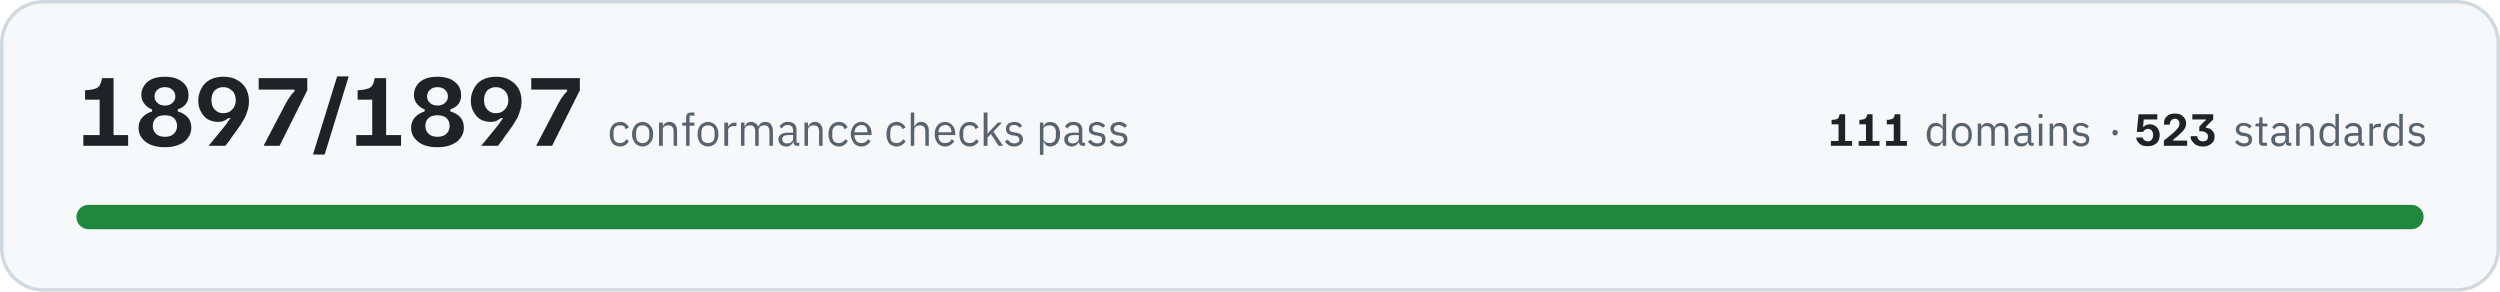
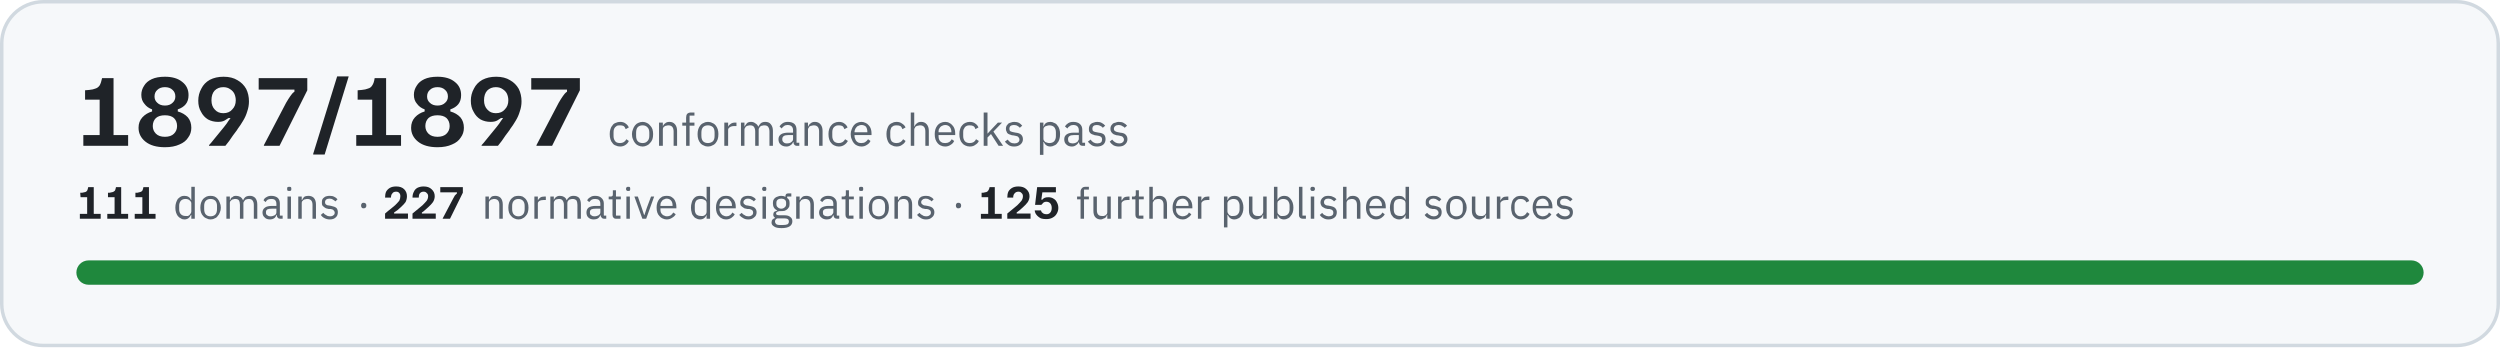
- <svg xmlns="http://www.w3.org/2000/svg" width="720" height="84" viewBox="0 0 7200 840" role="img" aria-label="All 1897 conformance checks pass, across 111 domains and 523 standards">
-   <rect x="5" y="5" width="7190" height="830" rx="120" fill="#f6f8fa" stroke="#d1d9e0" stroke-width="10" />
+ <svg xmlns="http://www.w3.org/2000/svg" width="720" height="100" viewBox="0 0 7200 1000" role="img" aria-label="All 1897 conformance checks pass, across 111 domains, against 227 normative designations and 125 further published sources">
+   <rect x="5" y="5" width="7190" height="990" rx="120" fill="#f6f8fa" stroke="#d1d9e0" stroke-width="10" />
  <path fill="#1f2328" d="M240 420L240 389L287 389L287 287L245 287L245 260L257 259Q268 258 275 255Q282 253 287 246Q291 239 294 225L327 225L327 389L369 389L369 420L240 420ZM475 424Q439 424 419 408Q399 392 399 368Q399 350 410 338Q421 326 438 321L438 315Q424 310 416 299Q407 289 407 273Q407 259 415 247Q422 235 437 228Q452 221 475 221Q507 221 525 236Q543 250 543 274Q543 290 535 300Q527 310 512 315L512 321Q530 326 541 338Q551 350 551 368Q551 384 542 396Q534 409 517 416Q500 424 475 424ZM475 394Q492 394 501 385Q510 376 510 363Q510 349 501 340Q492 332 475 332Q458 332 449 340Q440 349 440 363Q440 376 449 385Q458 394 475 394ZM475 304Q489 304 497 296Q505 289 505 278Q505 266 497 259Q489 251 475 251Q461 251 453 259Q445 266 445 278Q445 289 453 296Q461 304 475 304ZM602 420L602 418Q607 413 618 399Q630 385 645 366Q654 355 658 348Q663 341 664 340L658 340Q654 343 647 347Q640 351 628 351Q612 351 599 344Q586 336 579 322Q571 309 571 290Q571 271 580 255Q588 239 604 230Q621 221 644 221Q668 221 684 231Q700 240 709 256Q717 272 717 292Q717 307 712 321Q708 335 700 348Q693 360 684 372Q684 373 680 378Q677 382 671 390Q666 398 660 406Q654 413 649 420L602 420ZM643 326Q660 326 669 315Q679 305 679 289Q679 279 675 270Q671 262 663 257Q655 251 643 251Q628 251 618 261Q609 271 609 289Q609 306 619 316Q628 326 643 326ZM760 420L760 418L824 296Q831 284 836 277Q841 269 848 264L848 258L745 258L745 225L885 225L885 260L805 420L760 420ZM902 445L902 443L971 220L1004 220L1004 221L935 445L902 445ZM1026 420L1026 389L1072 389L1072 287L1030 287L1030 260L1042 259Q1053 258 1060 255Q1068 253 1072 246Q1077 239 1079 225L1112 225L1112 389L1155 389L1155 420L1026 420ZM1260 424Q1224 424 1204 408Q1184 392 1184 368Q1184 350 1195 338Q1206 326 1223 321L1223 315Q1209 310 1201 299Q1192 289 1192 273Q1192 259 1200 247Q1207 235 1222 228Q1237 221 1260 221Q1292 221 1310 236Q1328 250 1328 274Q1328 290 1320 300Q1312 310 1297 315L1297 321Q1315 326 1326 338Q1336 350 1336 368Q1336 384 1327 396Q1319 409 1302 416Q1285 424 1260 424ZM1260 394Q1277 394 1286 385Q1295 376 1295 363Q1295 349 1286 340Q1277 332 1260 332Q1243 332 1234 340Q1225 349 1225 363Q1225 376 1234 385Q1243 394 1260 394ZM1260 304Q1274 304 1282 296Q1290 289 1290 278Q1290 266 1282 259Q1274 251 1260 251Q1246 251 1238 259Q1230 266 1230 278Q1230 289 1238 296Q1246 304 1260 304ZM1387 420L1387 418Q1392 413 1403 399Q1415 385 1430 366Q1439 355 1443 348Q1448 341 1449 340L1443 340Q1439 343 1432 347Q1425 351 1413 351Q1397 351 1384 344Q1371 336 1364 322Q1356 309 1356 290Q1356 271 1365 255Q1373 239 1389 230Q1406 221 1429 221Q1453 221 1469 231Q1485 240 1494 256Q1502 272 1502 292Q1502 307 1497 321Q1493 335 1485 348Q1478 360 1469 372Q1469 373 1465 378Q1462 382 1456 390Q1451 398 1445 406Q1439 413 1434 420L1387 420ZM1428 326Q1445 326 1454 315Q1464 305 1464 289Q1464 279 1460 270Q1456 262 1448 257Q1440 251 1428 251Q1413 251 1403 261Q1394 271 1394 289Q1394 306 1404 316Q1413 326 1428 326ZM1545 420L1545 418L1609 296Q1616 284 1621 277Q1626 269 1633 264L1633 258L1530 258L1530 225L1670 225L1670 260L1590 420L1545 420Z" />
  <path fill="#59636e" d="M1786 422Q1779 422 1773 419Q1767 417 1764 412Q1760 408 1758 401Q1756 395 1756 386Q1756 378 1758 372Q1760 365 1764 361Q1767 356 1773 354Q1779 351 1786 351Q1796 351 1802 356Q1808 360 1811 367L1802 372Q1800 366 1796 363Q1792 361 1786 361Q1781 361 1777 362Q1774 364 1772 366Q1769 369 1768 373Q1767 376 1767 381L1767 392Q1767 401 1772 407Q1776 412 1786 412Q1798 412 1804 401L1811 406Q1808 413 1802 417Q1795 422 1786 422ZM1851 422Q1844 422 1838 419Q1833 417 1829 412Q1825 407 1823 401Q1820 395 1820 386Q1820 379 1823 372Q1825 366 1829 361Q1833 356 1838 354Q1844 351 1851 351Q1857 351 1863 354Q1868 356 1872 361Q1877 366 1879 372Q1881 379 1881 386Q1881 395 1879 401Q1877 407 1872 412Q1868 417 1863 419Q1857 422 1851 422ZM1851 412Q1859 412 1864 407Q1870 402 1870 391L1870 382Q1870 371 1864 366Q1859 361 1851 361Q1842 361 1837 366Q1832 371 1832 382L1832 391Q1832 402 1837 407Q1842 412 1851 412ZM1898 420L1898 353L1909 353L1909 364L1909 364Q1911 358 1916 355Q1920 351 1928 351Q1938 351 1944 358Q1950 365 1950 377L1950 420L1940 420L1940 379Q1940 361 1925 361Q1922 361 1919 362Q1916 362 1914 364Q1911 365 1910 368Q1909 370 1909 373L1909 420L1898 420ZM1976 362L1965 362L1965 353L1976 353L1976 339Q1976 332 1979 328Q1983 324 1990 324L2000 324L2000 333L1986 333L1986 353L2000 353L2000 362L1986 362L1986 420L1976 420L1976 362ZM2039 422Q2032 422 2027 419Q2021 417 2017 412Q2013 407 2011 401Q2009 395 2009 386Q2009 379 2011 372Q2013 366 2017 361Q2021 356 2027 354Q2032 351 2039 351Q2046 351 2051 354Q2057 356 2061 361Q2065 366 2067 372Q2069 379 2069 386Q2069 395 2067 401Q2065 407 2061 412Q2057 417 2051 419Q2046 422 2039 422ZM2039 412Q2047 412 2053 407Q2058 402 2058 391L2058 382Q2058 371 2053 366Q2047 361 2039 361Q2030 361 2025 366Q2020 371 2020 382L2020 391Q2020 402 2025 407Q2030 412 2039 412ZM2086 420L2086 353L2097 353L2097 365L2097 365Q2099 360 2104 357Q2109 353 2117 353L2121 353L2121 363L2115 363Q2106 363 2101 367Q2097 370 2097 374L2097 420L2086 420ZM2134 420L2134 353L2144 353L2144 364L2145 364Q2146 361 2148 359Q2149 357 2151 355Q2153 353 2156 352Q2159 351 2163 351Q2170 351 2175 355Q2181 358 2184 365L2184 365Q2186 360 2191 355Q2196 351 2204 351Q2215 351 2220 358Q2226 365 2226 377L2226 420L2216 420L2216 379Q2216 370 2212 365Q2209 361 2201 361Q2198 361 2195 362Q2192 362 2190 364Q2188 365 2187 368Q2185 370 2185 373L2185 420L2175 420L2175 379Q2175 370 2171 365Q2168 361 2160 361Q2157 361 2154 362Q2152 362 2149 364Q2147 365 2146 368Q2144 370 2144 373L2144 420L2134 420ZM2296 420Q2290 420 2288 417Q2285 414 2285 409L2284 409Q2282 415 2277 418Q2272 422 2265 422Q2254 422 2248 416Q2242 411 2242 401Q2242 392 2249 387Q2256 382 2271 382L2284 382L2284 375Q2284 368 2280 364Q2276 360 2268 360Q2262 360 2258 363Q2254 366 2251 370L2245 364Q2248 359 2254 355Q2260 351 2269 351Q2281 351 2288 357Q2294 363 2294 374L2294 411L2302 411L2302 420L2296 420ZM2266 413Q2270 413 2274 412Q2277 411 2279 409Q2281 408 2283 405Q2284 403 2284 400L2284 389L2270 389Q2261 389 2257 392Q2253 395 2253 400L2253 402Q2253 407 2257 410Q2260 413 2266 413ZM2317 420L2317 353L2327 353L2327 364L2328 364Q2330 358 2335 355Q2339 351 2347 351Q2357 351 2363 358Q2369 365 2369 377L2369 420L2359 420L2359 379Q2359 361 2344 361Q2341 361 2338 362Q2335 362 2332 364Q2330 365 2329 368Q2327 370 2327 373L2327 420L2317 420ZM2416 422Q2409 422 2403 419Q2398 417 2394 412Q2390 408 2388 401Q2386 395 2386 386Q2386 378 2388 372Q2390 365 2394 361Q2398 356 2403 354Q2409 351 2416 351Q2426 351 2432 356Q2438 360 2441 367L2432 372Q2430 366 2426 363Q2422 361 2416 361Q2411 361 2408 362Q2404 364 2402 366Q2399 369 2398 373Q2397 376 2397 381L2397 392Q2397 401 2402 407Q2407 412 2416 412Q2428 412 2434 401L2442 406Q2438 413 2432 417Q2425 422 2416 422ZM2481 422Q2474 422 2468 419Q2463 417 2459 412Q2455 407 2453 401Q2450 395 2450 386Q2450 379 2453 372Q2455 366 2459 361Q2463 356 2468 354Q2474 351 2481 351Q2487 351 2493 354Q2498 356 2502 361Q2506 365 2508 371Q2510 377 2510 384L2510 389L2461 389L2461 392Q2461 396 2463 400Q2464 404 2467 407Q2469 409 2473 411Q2477 412 2481 412Q2488 412 2492 409Q2497 406 2500 401L2507 406Q2504 413 2497 417Q2490 422 2481 422ZM2481 360Q2476 360 2473 362Q2469 363 2467 366Q2464 369 2463 372Q2461 376 2461 380L2461 381L2498 381L2498 380Q2498 371 2494 365Q2489 360 2481 360ZM2582 422Q2575 422 2570 419Q2564 417 2560 412Q2557 408 2555 401Q2553 395 2553 386Q2553 378 2555 372Q2557 365 2560 361Q2564 356 2570 354Q2575 351 2582 351Q2592 351 2598 356Q2605 360 2608 367L2599 372Q2597 366 2593 363Q2589 361 2582 361Q2578 361 2574 362Q2571 364 2568 366Q2566 369 2565 373Q2564 376 2564 381L2564 392Q2564 401 2568 407Q2573 412 2582 412Q2595 412 2601 401L2608 406Q2605 413 2598 417Q2592 422 2582 422ZM2623 324L2633 324L2633 364L2634 364Q2636 358 2641 355Q2645 351 2653 351Q2663 351 2669 358Q2675 365 2675 377L2675 420L2665 420L2665 379Q2665 361 2650 361Q2647 361 2644 362Q2641 362 2638 364Q2636 365 2635 368Q2633 370 2633 373L2633 420L2623 420L2623 324ZM2722 422Q2715 422 2709 419Q2704 417 2700 412Q2696 407 2694 401Q2692 395 2692 386Q2692 379 2694 372Q2696 366 2700 361Q2704 356 2709 354Q2715 351 2722 351Q2729 351 2734 354Q2739 356 2743 361Q2747 365 2749 371Q2751 377 2751 384L2751 389L2703 389L2703 392Q2703 396 2704 400Q2705 404 2708 407Q2710 409 2714 411Q2718 412 2723 412Q2729 412 2734 409Q2738 406 2741 401L2748 406Q2745 413 2738 417Q2731 422 2722 422ZM2722 360Q2718 360 2714 362Q2711 363 2708 366Q2706 369 2704 372Q2703 376 2703 380L2703 381L2740 381L2740 380Q2740 371 2735 365Q2730 360 2722 360ZM2793 422Q2786 422 2780 419Q2775 417 2771 412Q2767 408 2765 401Q2763 395 2763 386Q2763 378 2765 372Q2767 365 2771 361Q2775 356 2780 354Q2786 351 2793 351Q2803 351 2809 356Q2815 360 2818 367L2809 372Q2808 366 2803 363Q2799 361 2793 361Q2788 361 2785 362Q2781 364 2779 366Q2777 369 2775 373Q2774 376 2774 381L2774 392Q2774 401 2779 407Q2784 412 2793 412Q2806 412 2811 401L2819 406Q2816 413 2809 417Q2803 422 2793 422ZM2833 324L2844 324L2844 385L2844 385L2855 373L2874 353L2886 353L2861 379L2889 420L2876 420L2854 386L2844 396L2844 420L2833 420L2833 324ZM2921 422Q2911 422 2905 418Q2899 414 2894 408L2902 402Q2906 407 2910 410Q2915 413 2922 413Q2928 413 2932 410Q2936 407 2936 402Q2936 398 2933 395Q2931 392 2924 391L2919 390Q2914 390 2910 388Q2906 387 2903 385Q2900 383 2899 379Q2897 376 2897 371Q2897 366 2899 362Q2901 359 2904 356Q2907 354 2911 353Q2916 351 2921 351Q2929 351 2935 354Q2940 357 2944 362L2937 368Q2935 365 2931 363Q2927 360 2920 360Q2914 360 2910 363Q2907 366 2907 371Q2907 376 2910 378Q2914 380 2920 381L2925 382Q2936 383 2941 388Q2946 393 2946 401Q2946 410 2939 416Q2932 422 2921 422ZM2995 353L3005 353L3005 364L3006 364Q3008 357 3013 354Q3018 351 3025 351Q3031 351 3036 354Q3042 356 3045 361Q3049 365 3051 372Q3053 378 3053 386Q3053 395 3051 401Q3049 408 3045 412Q3042 417 3036 419Q3031 422 3025 422Q3012 422 3006 409L3005 409L3005 446L2995 446L2995 353ZM3022 412Q3031 412 3036 407Q3041 401 3041 392L3041 381Q3041 372 3036 366Q3031 361 3022 361Q3019 361 3016 362Q3012 363 3010 364Q3008 366 3006 368Q3005 371 3005 374L3005 399Q3005 402 3006 404Q3008 407 3010 409Q3012 410 3016 411Q3019 412 3022 412ZM3119 420Q3113 420 3110 417Q3108 414 3107 409L3107 409Q3104 415 3099 418Q3094 422 3087 422Q3077 422 3071 416Q3065 411 3065 401Q3065 392 3072 387Q3079 382 3093 382L3107 382L3107 375Q3107 368 3103 364Q3099 360 3091 360Q3085 360 3081 363Q3076 366 3074 370L3067 364Q3070 359 3076 355Q3082 351 3091 351Q3103 351 3110 357Q3117 363 3117 374L3117 411L3125 411L3125 420L3119 420ZM3089 413Q3093 413 3096 412Q3099 411 3102 409Q3104 408 3105 405Q3107 403 3107 400L3107 389L3093 389Q3084 389 3080 392Q3076 395 3076 400L3076 402Q3076 407 3079 410Q3083 413 3089 413ZM3160 422Q3150 422 3144 418Q3138 414 3133 408L3141 402Q3144 407 3149 410Q3154 413 3160 413Q3167 413 3171 410Q3174 407 3174 402Q3174 398 3172 395Q3169 392 3163 391L3157 390Q3153 390 3149 388Q3145 387 3142 385Q3139 383 3137 379Q3136 376 3136 371Q3136 366 3138 362Q3139 359 3143 356Q3146 354 3150 353Q3155 351 3160 351Q3168 351 3173 354Q3179 357 3183 362L3176 368Q3174 365 3170 363Q3165 360 3159 360Q3152 360 3149 363Q3146 366 3146 371Q3146 376 3149 378Q3152 380 3159 381L3164 382Q3175 383 3180 388Q3184 393 3184 401Q3184 410 3178 416Q3171 422 3160 422ZM3222 422Q3213 422 3206 418Q3200 414 3196 408L3203 402Q3207 407 3212 410Q3217 413 3223 413Q3230 413 3233 410Q3237 407 3237 402Q3237 398 3234 395Q3232 392 3225 391L3220 390Q3215 390 3211 388Q3207 387 3205 385Q3202 383 3200 379Q3198 376 3198 371Q3198 366 3200 362Q3202 359 3205 356Q3208 354 3213 353Q3217 351 3222 351Q3231 351 3236 354Q3242 357 3246 362L3239 368Q3237 365 3232 363Q3228 360 3222 360Q3215 360 3212 363Q3208 366 3208 371Q3208 376 3212 378Q3215 380 3221 381L3226 382Q3238 383 3242 388Q3247 393 3247 401Q3247 410 3240 416Q3234 422 3222 422Z" />
-   <path fill="#1f2328" d="M5273 420L5273 406L5295 406L5295 358L5275 358L5275 345L5281 345Q5286 344 5290 343Q5293 342 5295 339Q5297 335 5298 329L5314 329L5314 406L5334 406L5334 420L5273 420ZM5353 420L5353 406L5374 406L5374 358L5355 358L5355 345L5360 345Q5365 344 5369 343Q5372 342 5374 339Q5377 335 5378 329L5393 329L5393 406L5413 406L5413 420L5353 420ZM5432 420L5432 406L5454 406L5454 358L5434 358L5434 345L5440 345Q5445 344 5448 343Q5452 342 5454 339Q5456 335 5457 329L5473 329L5473 406L5492 406L5492 420L5432 420Z" />
-   <path fill="#59636e" d="M5595 409L5594 409Q5588 422 5575 422Q5569 422 5564 419Q5559 417 5556 412Q5553 408 5551 402Q5549 396 5549 388Q5549 380 5551 374Q5553 368 5556 363Q5559 359 5564 356Q5569 354 5575 354Q5582 354 5587 357Q5592 360 5594 366L5595 366L5595 328L5605 328L5605 420L5595 420L5595 409ZM5578 412Q5581 412 5584 412Q5587 411 5590 409Q5592 407 5593 405Q5595 402 5595 399L5595 375Q5595 373 5593 370Q5592 368 5590 367Q5587 365 5584 364Q5581 363 5578 363Q5569 363 5565 368Q5560 374 5560 382L5560 393Q5560 402 5565 407Q5569 412 5578 412ZM5650 422Q5644 422 5638 419Q5633 417 5629 412Q5625 408 5623 402Q5621 396 5621 388Q5621 380 5623 374Q5625 368 5629 363Q5633 359 5638 356Q5644 354 5650 354Q5657 354 5662 356Q5667 359 5671 363Q5675 368 5677 374Q5679 380 5679 388Q5679 396 5677 402Q5675 408 5671 412Q5667 417 5662 419Q5657 422 5650 422ZM5650 413Q5658 413 5663 408Q5669 403 5669 392L5669 383Q5669 373 5663 368Q5658 363 5650 363Q5642 363 5637 368Q5632 373 5632 383L5632 392Q5632 403 5637 408Q5642 413 5650 413ZM5696 420L5696 356L5706 356L5706 366L5706 366Q5707 363 5709 361Q5710 359 5712 358Q5714 356 5717 355Q5720 354 5724 354Q5730 354 5735 357Q5741 360 5743 367L5744 367Q5745 362 5750 358Q5755 354 5763 354Q5773 354 5779 360Q5784 367 5784 379L5784 420L5774 420L5774 380Q5774 372 5771 367Q5768 363 5760 363Q5757 363 5755 364Q5752 364 5750 366Q5748 368 5746 370Q5745 372 5745 375L5745 420L5735 420L5735 380Q5735 372 5732 367Q5728 363 5721 363Q5718 363 5715 364Q5713 364 5711 366Q5708 368 5707 370Q5706 372 5706 375L5706 420L5696 420ZM5852 420Q5846 420 5844 417Q5841 414 5841 409L5840 409Q5838 416 5833 419Q5828 422 5821 422Q5811 422 5806 416Q5800 411 5800 402Q5800 393 5807 388Q5813 383 5827 383L5840 383L5840 377Q5840 370 5836 366Q5833 363 5825 363Q5819 363 5815 365Q5811 368 5808 372L5802 367Q5805 361 5811 358Q5817 354 5825 354Q5837 354 5844 360Q5850 366 5850 376L5850 411L5857 411L5857 420L5852 420ZM5823 413Q5827 413 5830 412Q5833 411 5835 410Q5838 408 5839 406Q5840 404 5840 401L5840 391L5827 391Q5818 391 5814 393Q5810 396 5810 400L5810 403Q5810 408 5814 410Q5817 413 5823 413ZM5877 340Q5873 340 5872 339Q5871 337 5871 335L5871 333Q5871 331 5872 329Q5873 328 5877 328Q5880 328 5881 329Q5883 331 5883 333L5883 335Q5883 337 5881 339Q5880 340 5877 340ZM5872 356L5882 356L5882 420L5872 420L5872 356ZM5903 420L5903 356L5913 356L5913 366L5913 366Q5916 361 5920 357Q5924 354 5932 354Q5942 354 5948 360Q5953 367 5953 379L5953 420L5943 420L5943 380Q5943 363 5929 363Q5926 363 5923 364Q5920 364 5918 366Q5916 368 5914 370Q5913 372 5913 375L5913 420L5903 420ZM5993 422Q5984 422 5978 418Q5972 415 5968 409L5975 403Q5979 408 5983 410Q5988 413 5994 413Q6000 413 6004 410Q6008 408 6008 402Q6008 399 6005 396Q6003 393 5996 392L5991 392Q5987 391 5983 390Q5979 388 5976 386Q5974 384 5972 381Q5970 378 5970 373Q5970 368 5972 365Q5974 361 5977 359Q5980 356 5984 355Q5989 354 5993 354Q6001 354 6007 357Q6012 359 6016 364L6009 370Q6007 367 6003 365Q5999 362 5993 362Q5986 362 5983 365Q5980 368 5980 372Q5980 377 5983 379Q5986 382 5992 382L5997 383Q6008 385 6013 389Q6017 394 6017 401Q6017 411 6011 416Q6004 422 5993 422Z" />
-   <path fill="#59636e" d="M6091 390Q6087 390 6086 388Q6084 386 6084 383L6084 381Q6084 378 6086 376Q6087 374 6091 374Q6095 374 6097 376Q6099 378 6099 381L6099 383Q6099 386 6097 388Q6095 390 6091 390Z" />
-   <path fill="#1f2328" d="M6185 421Q6176 421 6170 419Q6164 416 6160 412Q6156 408 6154 404Q6153 399 6152 396L6171 396Q6171 398 6173 401Q6174 403 6178 405Q6181 407 6186 407Q6194 407 6197 402Q6201 397 6201 389Q6201 381 6197 376Q6193 371 6186 371Q6182 371 6179 373Q6176 374 6174 377Q6173 379 6172 380L6154 380L6159 329L6213 329L6213 344L6174 344L6172 365L6174 365Q6177 362 6181 360Q6185 358 6191 358Q6200 358 6206 362Q6213 366 6216 373Q6220 380 6220 389Q6220 398 6216 406Q6212 413 6204 417Q6196 421 6185 421ZM6232 420L6232 405Q6242 397 6249 391Q6256 385 6261 381Q6269 373 6273 368Q6277 362 6277 355Q6277 349 6273 346Q6270 342 6264 342Q6257 342 6253 347Q6249 351 6249 359L6232 359Q6232 349 6235 342Q6239 335 6246 331Q6253 327 6264 327Q6279 327 6287 335Q6296 343 6296 355Q6296 364 6291 372Q6286 379 6277 387Q6273 391 6268 395Q6263 399 6259 402L6259 405L6299 405L6299 420L6232 420ZM6344 422Q6335 422 6329 419Q6322 417 6318 412Q6314 408 6311 403Q6309 398 6309 392L6328 392Q6328 398 6332 402Q6336 407 6344 407Q6352 407 6356 403Q6359 399 6359 393Q6359 386 6353 382Q6348 378 6338 378L6334 378L6334 365L6344 354Q6346 352 6348 350Q6350 348 6353 346L6353 344L6314 344L6314 329L6374 329L6374 344L6353 365L6353 368Q6365 369 6371 376Q6378 382 6378 393Q6378 402 6374 408Q6370 414 6362 418Q6355 422 6344 422Z" />
-   <path fill="#59636e" d="M6462 422Q6453 422 6447 418Q6441 415 6437 409L6444 403Q6447 408 6452 410Q6457 413 6463 413Q6469 413 6473 410Q6476 408 6476 402Q6476 399 6474 396Q6471 393 6465 392L6460 392Q6455 391 6452 390Q6448 388 6445 386Q6442 384 6441 381Q6439 378 6439 373Q6439 368 6441 365Q6443 361 6446 359Q6449 356 6453 355Q6457 354 6462 354Q6470 354 6475 357Q6481 359 6485 364L6478 370Q6476 367 6472 365Q6468 362 6461 362Q6455 362 6452 365Q6449 368 6449 372Q6449 377 6452 379Q6455 382 6461 382L6466 383Q6477 385 6481 389Q6486 394 6486 401Q6486 411 6480 416Q6473 422 6462 422ZM6517 420Q6512 420 6509 417Q6506 414 6506 409L6506 364L6496 364L6496 356L6502 356Q6505 356 6506 354Q6507 353 6507 350L6507 338L6516 338L6516 356L6530 356L6530 364L6516 364L6516 411L6529 411L6529 420L6517 420ZM6593 420Q6588 420 6585 417Q6583 414 6582 409L6582 409Q6580 416 6575 419Q6570 422 6563 422Q6553 422 6547 416Q6541 411 6541 402Q6541 393 6548 388Q6555 383 6569 383L6582 383L6582 377Q6582 370 6578 366Q6574 363 6566 363Q6561 363 6557 365Q6553 368 6550 372L6544 367Q6547 361 6552 358Q6558 354 6567 354Q6579 354 6585 360Q6592 366 6592 376L6592 411L6599 411L6599 420L6593 420ZM6565 413Q6568 413 6572 412Q6575 411 6577 410Q6579 408 6580 406Q6582 404 6582 401L6582 391L6568 391Q6560 391 6556 393Q6552 396 6552 400L6552 403Q6552 408 6555 410Q6559 413 6565 413ZM6613 420L6613 356L6623 356L6623 366L6624 366Q6626 361 6631 357Q6635 354 6642 354Q6652 354 6658 360Q6664 367 6664 379L6664 420L6654 420L6654 380Q6654 363 6639 363Q6636 363 6633 364Q6630 364 6628 366Q6626 368 6625 370Q6623 372 6623 375L6623 420L6613 420ZM6726 409L6725 409Q6719 422 6706 422Q6700 422 6695 419Q6690 417 6687 412Q6684 408 6682 402Q6680 396 6680 388Q6680 380 6682 374Q6684 368 6687 363Q6690 359 6695 356Q6700 354 6706 354Q6713 354 6718 357Q6723 360 6725 366L6726 366L6726 328L6736 328L6736 420L6726 420L6726 409ZM6709 412Q6712 412 6715 412Q6718 411 6721 409Q6723 407 6724 405Q6726 402 6726 399L6726 375Q6726 373 6724 370Q6723 368 6721 367Q6718 365 6715 364Q6712 363 6709 363Q6700 363 6696 368Q6691 374 6691 382L6691 393Q6691 402 6696 407Q6700 412 6709 412ZM6804 420Q6798 420 6796 417Q6793 414 6793 409L6792 409Q6790 416 6785 419Q6780 422 6773 422Q6763 422 6757 416Q6752 411 6752 402Q6752 393 6758 388Q6765 383 6779 383L6792 383L6792 377Q6792 370 6788 366Q6784 363 6777 363Q6771 363 6767 365Q6763 368 6760 372L6754 367Q6757 361 6763 358Q6768 354 6777 354Q6789 354 6795 360Q6802 366 6802 376L6802 411L6809 411L6809 420L6804 420ZM6775 413Q6779 413 6782 412Q6785 411 6787 410Q6789 408 6791 406Q6792 404 6792 401L6792 391L6779 391Q6770 391 6766 393Q6762 396 6762 400L6762 403Q6762 408 6766 410Q6769 413 6775 413ZM6824 420L6824 356L6834 356L6834 367L6834 367Q6836 363 6840 359Q6845 356 6853 356L6857 356L6857 366L6851 366Q6843 366 6838 369Q6834 372 6834 376L6834 420L6824 420ZM6910 409L6909 409Q6904 422 6891 422Q6885 422 6880 419Q6875 417 6871 412Q6868 408 6866 402Q6864 396 6864 388Q6864 380 6866 374Q6868 368 6871 363Q6875 359 6880 356Q6885 354 6891 354Q6897 354 6902 357Q6907 360 6909 366L6910 366L6910 328L6920 328L6920 420L6910 420L6910 409ZM6893 412Q6897 412 6900 412Q6903 411 6905 409Q6907 407 6909 405Q6910 402 6910 399L6910 375Q6910 373 6909 370Q6907 368 6905 367Q6903 365 6900 364Q6897 363 6893 363Q6885 363 6880 368Q6875 374 6875 382L6875 393Q6875 402 6880 407Q6885 412 6893 412ZM6961 422Q6952 422 6946 418Q6939 415 6935 409L6942 403Q6946 408 6951 410Q6955 413 6961 413Q6968 413 6971 410Q6975 408 6975 402Q6975 399 6972 396Q6970 393 6964 392L6958 392Q6954 391 6950 390Q6947 388 6944 386Q6941 384 6939 381Q6938 378 6938 373Q6938 368 6939 365Q6941 361 6944 359Q6947 356 6952 355Q6956 354 6961 354Q6969 354 6974 357Q6979 359 6983 364L6977 370Q6974 367 6970 365Q6966 362 6960 362Q6954 362 6951 365Q6947 368 6947 372Q6947 377 6951 379Q6954 382 6960 382L6965 383Q6976 385 6980 389Q6984 394 6984 401Q6984 411 6978 416Q6972 422 6961 422Z" />
+   <path fill="#1f2328" d="M230 630L230 616L251 616L251 568L232 568L231 555L237 555Q242 554 246 553Q249 552 251 549Q253 545 254 539L270 539L270 616L290 616L290 630L230 630ZM309 630L309 616L330 616L330 568L311 568L311 555L316 555Q322 554 325 553Q328 552 331 549Q333 545 334 539L349 539L349 616L369 616L369 630L309 630ZM388 630L388 616L410 616L410 568L390 568L390 555L396 555Q401 554 404 553Q408 552 410 549Q412 545 413 539L429 539L429 616L448 616L448 630L388 630Z" />
+   <path fill="#59636e" d="M551 619L550 619Q544 632 531 632Q525 632 521 629Q516 627 512 622Q509 618 507 612Q505 606 505 598Q505 590 507 584Q509 578 512 573Q516 569 521 566Q525 564 531 564Q538 564 543 567Q548 570 550 576L551 576L551 538L561 538L561 630L551 630L551 619ZM534 622Q538 622 541 622Q544 621 546 619Q548 617 549 615Q551 612 551 609L551 585Q551 583 549 580Q548 578 546 577Q544 575 541 574Q538 573 534 573Q526 573 521 578Q516 584 516 592L516 603Q516 612 521 617Q526 622 534 622ZM606 632Q600 632 595 629Q589 627 585 622Q581 618 579 612Q577 606 577 598Q577 590 579 584Q581 578 585 573Q589 569 595 566Q600 564 606 564Q613 564 618 566Q624 569 627 573Q631 578 633 584Q636 590 636 598Q636 606 633 612Q631 618 627 622Q624 627 618 629Q613 632 606 632ZM606 623Q615 623 620 618Q625 613 625 602L625 593Q625 583 620 578Q615 573 606 573Q598 573 593 578Q588 583 588 593L588 602Q588 613 593 618Q598 623 606 623ZM652 630L652 566L662 566L662 576L663 576Q664 573 665 571Q666 569 669 568Q671 566 673 565Q676 564 680 564Q686 564 692 567Q697 570 700 577L700 577Q702 572 706 568Q711 564 720 564Q729 564 735 570Q741 577 741 589L741 630L731 630L731 590Q731 582 727 577Q724 573 716 573Q713 573 711 574Q708 574 706 576Q704 578 703 580Q701 582 701 585L701 630L691 630L691 590Q691 582 688 577Q685 573 677 573Q674 573 672 574Q669 574 667 576Q665 578 663 580Q662 582 662 585L662 630L652 630ZM808 630Q802 630 800 627Q797 624 797 619L796 619Q794 626 789 629Q784 632 778 632Q767 632 762 626Q756 621 756 612Q756 603 763 598Q769 593 784 593L796 593L796 587Q796 580 792 576Q789 573 781 573Q775 573 771 575Q767 578 765 582L759 577Q761 571 767 568Q773 564 781 564Q793 564 800 570Q806 576 806 586L806 621L814 621L814 630L808 630ZM779 623Q783 623 786 622Q789 621 791 620Q794 618 795 616Q796 614 796 611L796 601L783 601Q774 601 770 603Q766 606 766 610L766 613Q766 618 770 620Q773 623 779 623ZM833 550Q830 550 828 549Q827 547 827 545L827 543Q827 541 828 539Q830 538 833 538Q836 538 838 539Q839 541 839 543L839 545Q839 547 838 549Q836 550 833 550ZM828 566L838 566L838 630L828 630L828 566ZM859 630L859 566L869 566L869 576L870 576Q872 571 876 567Q881 564 888 564Q898 564 904 570Q910 577 910 589L910 630L900 630L900 590Q900 573 885 573Q882 573 879 574Q876 574 874 576Q872 578 870 580Q869 582 869 585L869 630L859 630ZM950 632Q941 632 934 628Q928 625 924 619L931 613Q935 618 940 620Q944 623 950 623Q957 623 960 620Q964 618 964 612Q964 609 961 606Q959 603 953 602L947 602Q943 601 939 600Q935 598 933 596Q930 594 928 591Q927 588 927 583Q927 578 928 575Q930 571 933 569Q936 566 941 565Q945 564 950 564Q958 564 963 567Q968 569 972 574L966 580Q963 577 959 575Q955 572 949 572Q943 572 939 575Q936 578 936 582Q936 587 939 589Q943 592 949 592L954 593Q964 595 969 599Q973 604 973 611Q973 621 967 626Q961 632 950 632Z" />
+   <path fill="#59636e" d="M1047 600Q1043 600 1042 598Q1040 596 1040 593L1040 591Q1040 588 1042 586Q1043 584 1047 584Q1051 584 1053 586Q1055 588 1055 591L1055 593Q1055 596 1053 598Q1051 600 1047 600Z" />
+   <path fill="#1f2328" d="M1109 630L1109 615Q1118 607 1126 601Q1133 595 1138 591Q1146 583 1150 578Q1153 572 1153 565Q1153 559 1150 556Q1147 552 1141 552Q1133 552 1130 557Q1126 561 1126 569L1109 569Q1109 559 1112 552Q1116 545 1123 541Q1130 537 1141 537Q1156 537 1164 545Q1172 553 1172 565Q1172 574 1168 582Q1163 589 1154 597Q1150 601 1145 605Q1140 609 1135 612L1135 615L1175 615L1175 630L1109 630ZM1188 630L1188 615Q1198 607 1205 601Q1212 595 1217 591Q1225 583 1229 578Q1233 572 1233 565Q1233 559 1229 556Q1226 552 1220 552Q1213 552 1209 557Q1206 561 1206 569L1188 569Q1188 559 1192 552Q1195 545 1202 541Q1210 537 1220 537Q1235 537 1243 545Q1252 553 1252 565Q1252 574 1247 582Q1242 589 1233 597Q1229 601 1224 605Q1220 609 1215 612L1215 615L1255 615L1255 630L1188 630ZM1275 630L1275 629L1305 572Q1308 566 1310 563Q1313 560 1316 557L1316 554L1268 554L1268 539L1333 539L1333 555L1296 630L1275 630Z" />
+   <path fill="#59636e" d="M1398 630L1398 566L1408 566L1408 576L1408 576Q1411 571 1415 567Q1419 564 1426 564Q1436 564 1442 570Q1448 577 1448 589L1448 630L1438 630L1438 590Q1438 573 1423 573Q1420 573 1418 574Q1415 574 1413 576Q1410 578 1409 580Q1408 582 1408 585L1408 630L1398 630ZM1493 632Q1487 632 1481 629Q1476 627 1472 622Q1468 618 1466 612Q1464 606 1464 598Q1464 590 1466 584Q1468 578 1472 573Q1476 569 1481 566Q1487 564 1493 564Q1500 564 1505 566Q1510 569 1514 573Q1518 578 1520 584Q1522 590 1522 598Q1522 606 1520 612Q1518 618 1514 622Q1510 627 1505 629Q1500 632 1493 632ZM1493 623Q1501 623 1506 618Q1511 613 1511 602L1511 593Q1511 583 1506 578Q1501 573 1493 573Q1485 573 1480 578Q1475 583 1475 593L1475 602Q1475 613 1480 618Q1485 623 1493 623ZM1539 630L1539 566L1549 566L1549 577L1549 577Q1551 573 1556 569Q1560 566 1568 566L1572 566L1572 576L1566 576Q1558 576 1553 579Q1549 582 1549 586L1549 630L1539 630ZM1585 630L1585 566L1595 566L1595 576L1595 576Q1596 573 1598 571Q1599 569 1601 568Q1603 566 1606 565Q1609 564 1612 564Q1619 564 1624 567Q1630 570 1632 577L1632 577Q1634 572 1639 568Q1644 564 1652 564Q1662 564 1668 570Q1673 577 1673 589L1673 630L1663 630L1663 590Q1663 582 1660 577Q1656 573 1649 573Q1646 573 1643 574Q1641 574 1638 576Q1636 578 1635 580Q1634 582 1634 585L1634 630L1624 630L1624 590Q1624 582 1620 577Q1617 573 1610 573Q1607 573 1604 574Q1601 574 1599 576Q1597 578 1596 580Q1595 582 1595 585L1595 630L1585 630ZM1741 630Q1735 630 1733 627Q1730 624 1729 619L1729 619Q1727 626 1722 629Q1717 632 1710 632Q1700 632 1694 626Q1689 621 1689 612Q1689 603 1695 598Q1702 593 1716 593L1729 593L1729 587Q1729 580 1725 576Q1721 573 1714 573Q1708 573 1704 575Q1700 578 1697 582L1691 577Q1694 571 1700 568Q1705 564 1714 564Q1726 564 1732 570Q1739 576 1739 586L1739 621L1746 621L1746 630L1741 630ZM1712 623Q1716 623 1719 622Q1722 621 1724 620Q1726 618 1728 616Q1729 614 1729 611L1729 601L1716 601Q1707 601 1703 603Q1699 606 1699 610L1699 613Q1699 618 1703 620Q1706 623 1712 623ZM1775 630Q1769 630 1767 627Q1764 624 1764 619L1764 574L1753 574L1753 566L1759 566Q1763 566 1764 564Q1765 563 1765 560L1765 548L1774 548L1774 566L1788 566L1788 574L1774 574L1774 621L1787 621L1787 630L1775 630ZM1809 550Q1806 550 1805 549Q1803 547 1803 545L1803 543Q1803 541 1805 539Q1806 538 1809 538Q1813 538 1814 539Q1815 541 1815 543L1815 545Q1815 547 1814 549Q1813 550 1809 550ZM1804 566L1814 566L1814 630L1804 630L1804 566ZM1850 630L1827 566L1837 566L1848 598L1855 619L1856 619L1863 598L1875 566L1884 566L1861 630L1850 630ZM1920 632Q1914 632 1908 629Q1903 627 1899 622Q1895 618 1893 612Q1891 606 1891 598Q1891 590 1893 584Q1895 578 1899 573Q1903 569 1908 566Q1914 564 1920 564Q1927 564 1932 566Q1937 569 1941 573Q1944 577 1946 583Q1948 589 1948 596L1948 600L1902 600L1902 603Q1902 607 1903 611Q1904 614 1907 617Q1909 620 1913 621Q1916 623 1921 623Q1927 623 1932 620Q1936 617 1939 612L1946 617Q1943 623 1936 627Q1929 632 1920 632ZM1920 572Q1916 572 1913 574Q1909 575 1907 578Q1905 581 1903 584Q1902 588 1902 592L1902 593L1937 593L1937 591Q1937 583 1933 578Q1928 572 1920 572ZM2035 619L2035 619Q2029 632 2016 632Q2010 632 2005 629Q2000 627 1997 622Q1993 618 1992 612Q1990 606 1990 598Q1990 590 1992 584Q1993 578 1997 573Q2000 569 2005 566Q2010 564 2016 564Q2023 564 2028 567Q2032 570 2035 576L2035 576L2035 538L2045 538L2045 630L2035 630L2035 619ZM2019 622Q2022 622 2025 622Q2028 621 2031 619Q2033 617 2034 615Q2035 612 2035 609L2035 585Q2035 583 2034 580Q2033 578 2031 577Q2028 575 2025 574Q2022 573 2019 573Q2010 573 2005 578Q2001 584 2001 592L2001 603Q2001 612 2005 617Q2010 622 2019 622ZM2091 632Q2084 632 2079 629Q2074 627 2070 622Q2066 618 2064 612Q2062 606 2062 598Q2062 590 2064 584Q2066 578 2070 573Q2074 569 2079 566Q2084 564 2091 564Q2097 564 2103 566Q2108 569 2111 573Q2115 577 2117 583Q2119 589 2119 596L2119 600L2072 600L2072 603Q2072 607 2074 611Q2075 614 2078 617Q2080 620 2084 621Q2087 623 2092 623Q2098 623 2102 620Q2107 617 2109 612L2116 617Q2113 623 2107 627Q2100 632 2091 632ZM2091 572Q2087 572 2083 574Q2080 575 2078 578Q2075 581 2074 584Q2072 588 2072 592L2072 593L2108 593L2108 591Q2108 583 2103 578Q2099 572 2091 572ZM2155 632Q2146 632 2140 628Q2134 625 2129 619L2136 613Q2140 618 2145 620Q2149 623 2155 623Q2162 623 2165 620Q2169 618 2169 612Q2169 609 2167 606Q2164 603 2158 602L2153 602Q2148 601 2144 600Q2141 598 2138 596Q2135 594 2133 591Q2132 588 2132 583Q2132 578 2134 575Q2135 571 2138 569Q2141 566 2146 565Q2150 564 2155 564Q2163 564 2168 567Q2173 569 2177 574L2171 580Q2169 577 2164 575Q2160 572 2154 572Q2148 572 2145 575Q2141 578 2141 582Q2141 587 2145 589Q2148 592 2154 592L2159 593Q2170 595 2174 599Q2179 604 2179 611Q2179 621 2172 626Q2166 632 2155 632ZM2201 550Q2198 550 2197 549Q2195 547 2195 545L2195 543Q2195 541 2197 539Q2198 538 2201 538Q2204 538 2206 539Q2207 541 2207 543L2207 545Q2207 547 2206 549Q2204 550 2201 550ZM2196 566L2206 566L2206 630L2196 630L2196 566ZM2282 637Q2282 647 2274 652Q2266 657 2251 657Q2235 657 2229 652Q2222 648 2222 641Q2222 635 2225 632Q2228 629 2232 628L2232 627Q2227 624 2227 618Q2227 613 2230 610Q2233 608 2238 607L2238 606Q2232 603 2229 598Q2226 593 2226 586Q2226 581 2227 577Q2229 573 2232 570Q2236 567 2240 566Q2244 564 2250 564Q2257 564 2262 567L2262 565Q2262 562 2264 559Q2266 557 2270 557L2279 557L2279 566L2267 566L2267 570Q2271 573 2273 577Q2274 581 2274 586Q2274 591 2273 595Q2271 599 2268 602Q2265 605 2260 607Q2256 608 2250 608Q2247 608 2244 608Q2241 609 2238 610Q2235 612 2235 615Q2235 618 2238 619Q2241 620 2245 620L2259 620Q2271 620 2276 625Q2282 629 2282 637ZM2272 638Q2272 634 2270 632Q2267 629 2259 629L2238 629Q2232 632 2232 638Q2232 642 2235 645Q2238 648 2246 648L2255 648Q2263 648 2268 646Q2272 643 2272 638ZM2250 601Q2256 601 2260 597Q2264 594 2264 588L2264 584Q2264 578 2260 575Q2256 572 2250 572Q2244 572 2240 575Q2236 578 2236 584L2236 588Q2236 594 2240 597Q2244 601 2250 601ZM2293 630L2293 566L2303 566L2303 576L2304 576Q2306 571 2311 567Q2315 564 2322 564Q2332 564 2338 570Q2344 577 2344 589L2344 630L2334 630L2334 590Q2334 573 2319 573Q2316 573 2313 574Q2311 574 2308 576Q2306 578 2305 580Q2303 582 2303 585L2303 630L2293 630ZM2411 630Q2406 630 2403 627Q2401 624 2400 619L2400 619Q2397 626 2393 629Q2388 632 2381 632Q2371 632 2365 626Q2359 621 2359 612Q2359 603 2366 598Q2373 593 2387 593L2400 593L2400 587Q2400 580 2396 576Q2392 573 2384 573Q2378 573 2375 575Q2371 578 2368 582L2362 577Q2365 571 2370 568Q2376 564 2385 564Q2397 564 2403 570Q2410 576 2410 586L2410 621L2417 621L2417 630L2411 630ZM2383 623Q2386 623 2389 622Q2393 621 2395 620Q2397 618 2398 616Q2400 614 2400 611L2400 601L2386 601Q2378 601 2374 603Q2370 606 2370 610L2370 613Q2370 618 2373 620Q2377 623 2383 623ZM2445 630Q2440 630 2438 627Q2435 624 2435 619L2435 574L2424 574L2424 566L2430 566Q2433 566 2435 564Q2436 563 2436 560L2436 548L2445 548L2445 566L2459 566L2459 574L2445 574L2445 621L2458 621L2458 630L2445 630ZM2480 550Q2477 550 2475 549Q2474 547 2474 545L2474 543Q2474 541 2475 539Q2477 538 2480 538Q2483 538 2485 539Q2486 541 2486 543L2486 545Q2486 547 2485 549Q2483 550 2480 550ZM2475 566L2485 566L2485 630L2475 630L2475 566ZM2531 632Q2524 632 2519 629Q2513 627 2510 622Q2506 618 2504 612Q2502 606 2502 598Q2502 590 2504 584Q2506 578 2510 573Q2513 569 2519 566Q2524 564 2531 564Q2537 564 2543 566Q2548 569 2552 573Q2556 578 2558 584Q2560 590 2560 598Q2560 606 2558 612Q2556 618 2552 622Q2548 627 2543 629Q2537 632 2531 632ZM2531 623Q2539 623 2544 618Q2549 613 2549 602L2549 593Q2549 583 2544 578Q2539 573 2531 573Q2523 573 2517 578Q2512 583 2512 593L2512 602Q2512 613 2517 618Q2523 623 2531 623ZM2576 630L2576 566L2586 566L2586 576L2587 576Q2589 571 2594 567Q2598 564 2605 564Q2615 564 2621 570Q2627 577 2627 589L2627 630L2617 630L2617 590Q2617 573 2602 573Q2599 573 2596 574Q2593 574 2591 576Q2589 578 2588 580Q2586 582 2586 585L2586 630L2576 630ZM2667 632Q2658 632 2652 628Q2646 625 2641 619L2648 613Q2652 618 2657 620Q2661 623 2667 623Q2674 623 2677 620Q2681 618 2681 612Q2681 609 2679 606Q2676 603 2670 602L2665 602Q2660 601 2656 600Q2653 598 2650 596Q2647 594 2645 591Q2644 588 2644 583Q2644 578 2646 575Q2647 571 2650 569Q2653 566 2658 565Q2662 564 2667 564Q2675 564 2680 567Q2685 569 2689 574L2683 580Q2681 577 2676 575Q2672 572 2666 572Q2660 572 2657 575Q2653 578 2653 582Q2653 587 2657 589Q2660 592 2666 592L2671 593Q2682 595 2686 599Q2691 604 2691 611Q2691 621 2684 626Q2678 632 2667 632Z" />
+   <path fill="#59636e" d="M2760 600Q2756 600 2755 598Q2753 596 2753 593L2753 591Q2753 588 2755 586Q2756 584 2760 584Q2764 584 2766 586Q2768 588 2768 591L2768 593Q2768 596 2766 598Q2764 600 2760 600Z" />
+   <path fill="#1f2328" d="M2825 630L2825 616L2846 616L2846 568L2827 568L2827 555L2832 555Q2838 554 2841 553Q2844 552 2846 549Q2849 545 2850 539L2865 539L2865 616L2885 616L2885 630L2825 630ZM2901 630L2901 615Q2911 607 2918 601Q2925 595 2930 591Q2938 583 2942 578Q2946 572 2946 565Q2946 559 2942 556Q2939 552 2933 552Q2926 552 2922 557Q2918 561 2918 569L2901 569Q2901 559 2904 552Q2908 545 2915 541Q2922 537 2933 537Q2948 537 2956 545Q2965 553 2965 565Q2965 574 2960 582Q2955 589 2946 597Q2942 601 2937 605Q2932 609 2928 612L2928 615L2968 615L2968 630L2901 630ZM3013 631Q3004 631 2998 629Q2992 626 2988 622Q2984 618 2982 614Q2980 609 2980 606L2998 606Q2999 608 3000 611Q3002 613 3005 615Q3009 617 3014 617Q3021 617 3025 612Q3029 607 3029 599Q3029 591 3025 586Q3021 581 3013 581Q3009 581 3006 583Q3004 584 3002 587Q3000 589 2999 590L2981 590L2987 539L3041 539L3041 554L3002 554L2999 575L3002 575Q3004 572 3008 570Q3012 568 3019 568Q3028 568 3034 572Q3041 576 3044 583Q3048 590 3048 599Q3048 608 3043 616Q3039 623 3031 627Q3024 631 3013 631Z" />
+   <path fill="#59636e" d="M3112 574L3102 574L3102 566L3112 566L3112 552Q3112 546 3116 542Q3119 538 3126 538L3136 538L3136 546L3122 546L3122 566L3136 566L3136 574L3122 574L3122 630L3112 630L3112 574ZM3189 619L3188 619Q3187 622 3186 624Q3185 626 3182 628Q3180 629 3177 630Q3174 632 3170 632Q3160 632 3154 625Q3149 619 3149 607L3149 566L3159 566L3159 605Q3159 622 3173 622Q3176 622 3179 622Q3182 621 3184 620Q3186 618 3188 616Q3189 613 3189 610L3189 566L3199 566L3199 630L3189 630L3189 619ZM3220 630L3220 566L3230 566L3230 577L3231 577Q3233 573 3237 569Q3242 566 3249 566L3253 566L3253 576L3247 576Q3239 576 3235 579Q3230 582 3230 586L3230 630L3220 630ZM3281 630Q3276 630 3273 627Q3270 624 3270 619L3270 574L3260 574L3260 566L3266 566Q3269 566 3270 564Q3271 563 3271 560L3271 548L3280 548L3280 566L3294 566L3294 574L3280 574L3280 621L3293 621L3293 630L3281 630ZM3310 538L3320 538L3320 576L3321 576Q3323 571 3328 567Q3332 564 3339 564Q3349 564 3355 570Q3361 577 3361 589L3361 630L3351 630L3351 590Q3351 573 3336 573Q3333 573 3330 574Q3328 574 3325 576Q3323 578 3322 580Q3320 582 3320 585L3320 630L3310 630L3310 538ZM3406 632Q3399 632 3394 629Q3388 627 3385 622Q3381 618 3379 612Q3377 606 3377 598Q3377 590 3379 584Q3381 578 3385 573Q3388 569 3394 566Q3399 564 3406 564Q3412 564 3417 566Q3422 569 3426 573Q3430 577 3432 583Q3434 589 3434 596L3434 600L3387 600L3387 603Q3387 607 3388 611Q3390 614 3392 617Q3395 620 3398 621Q3402 623 3406 623Q3412 623 3417 620Q3422 617 3424 612L3431 617Q3428 623 3421 627Q3415 632 3406 632ZM3406 572Q3402 572 3398 574Q3395 575 3392 578Q3390 581 3389 584Q3387 588 3387 592L3387 593L3423 593L3423 591Q3423 583 3418 578Q3413 572 3406 572ZM3450 630L3450 566L3460 566L3460 577L3461 577Q3462 573 3467 569Q3471 566 3479 566L3483 566L3483 576L3477 576Q3469 576 3465 579Q3460 582 3460 586L3460 630L3450 630ZM3525 566L3535 566L3535 576L3536 576Q3538 570 3543 567Q3548 564 3555 564Q3561 564 3566 566Q3571 569 3574 573Q3577 578 3579 584Q3581 590 3581 598Q3581 606 3579 612Q3577 618 3574 622Q3571 627 3566 629Q3561 632 3555 632Q3542 632 3536 619L3535 619L3535 655L3525 655L3525 566ZM3552 622Q3561 622 3565 617Q3570 612 3570 603L3570 592Q3570 584 3565 578Q3561 573 3552 573Q3549 573 3546 574Q3543 575 3540 577Q3538 578 3537 580Q3535 583 3535 585L3535 609Q3535 612 3537 615Q3538 617 3540 619Q3543 621 3546 622Q3549 622 3552 622ZM3638 619L3637 619Q3636 622 3635 624Q3633 626 3631 628Q3629 629 3626 630Q3623 632 3619 632Q3609 632 3603 625Q3597 619 3597 607L3597 566L3607 566L3607 605Q3607 622 3622 622Q3625 622 3628 622Q3631 621 3633 620Q3635 618 3636 616Q3638 613 3638 610L3638 566L3648 566L3648 630L3638 630L3638 619ZM3669 538L3679 538L3679 576L3679 576Q3682 570 3687 567Q3692 564 3698 564Q3704 564 3709 566Q3714 569 3717 573Q3721 578 3723 584Q3725 590 3725 598Q3725 606 3723 612Q3721 618 3717 622Q3714 627 3709 629Q3704 632 3698 632Q3685 632 3679 619L3679 619L3679 630L3669 630L3669 538ZM3696 622Q3704 622 3709 617Q3714 612 3714 603L3714 592Q3714 584 3709 578Q3704 573 3696 573Q3692 573 3689 574Q3686 575 3684 577Q3682 578 3680 580Q3679 583 3679 585L3679 609Q3679 612 3680 615Q3682 617 3684 619Q3686 621 3689 622Q3692 622 3696 622ZM3752 630Q3747 630 3744 627Q3741 624 3741 620L3741 538L3751 538L3751 621L3761 621L3761 630L3752 630ZM3780 550Q3777 550 3776 549Q3774 547 3774 545L3774 543Q3774 541 3776 539Q3777 538 3780 538Q3784 538 3785 539Q3787 541 3787 543L3787 545Q3787 547 3785 549Q3784 550 3780 550ZM3775 566L3785 566L3785 630L3775 630L3775 566ZM3826 632Q3817 632 3811 628Q3805 625 3801 619L3808 613Q3811 618 3816 620Q3821 623 3827 623Q3833 623 3837 620Q3840 618 3840 612Q3840 609 3838 606Q3835 603 3829 602L3824 602Q3819 601 3816 600Q3812 598 3809 596Q3806 594 3805 591Q3803 588 3803 583Q3803 578 3805 575Q3807 571 3810 569Q3813 566 3817 565Q3821 564 3826 564Q3834 564 3839 567Q3845 569 3849 574L3842 580Q3840 577 3836 575Q3832 572 3825 572Q3819 572 3816 575Q3813 578 3813 582Q3813 587 3816 589Q3819 592 3825 592L3830 593Q3841 595 3845 599Q3850 604 3850 611Q3850 621 3844 626Q3837 632 3826 632ZM3868 538L3878 538L3878 576L3878 576Q3880 571 3885 567Q3889 564 3896 564Q3906 564 3912 570Q3918 577 3918 589L3918 630L3908 630L3908 590Q3908 573 3893 573Q3890 573 3888 574Q3885 574 3882 576Q3880 578 3879 580Q3878 582 3878 585L3878 630L3868 630L3868 538ZM3963 632Q3956 632 3951 629Q3946 627 3942 622Q3938 618 3936 612Q3934 606 3934 598Q3934 590 3936 584Q3938 578 3942 573Q3946 569 3951 566Q3956 564 3963 564Q3969 564 3974 566Q3980 569 3983 573Q3987 577 3989 583Q3991 589 3991 596L3991 600L3944 600L3944 603Q3944 607 3946 611Q3947 614 3949 617Q3952 620 3955 621Q3959 623 3963 623Q3970 623 3974 620Q3979 617 3981 612L3988 617Q3985 623 3979 627Q3972 632 3963 632ZM3963 572Q3959 572 3955 574Q3952 575 3950 578Q3947 581 3946 584Q3944 588 3944 592L3944 593L3980 593L3980 591Q3980 583 3975 578Q3971 572 3963 572ZM4048 619L4048 619Q4042 632 4029 632Q4023 632 4018 629Q4013 627 4010 622Q4006 618 4005 612Q4003 606 4003 598Q4003 590 4005 584Q4006 578 4010 573Q4013 569 4018 566Q4023 564 4029 564Q4036 564 4041 567Q4045 570 4048 576L4048 576L4048 538L4058 538L4058 630L4048 630L4048 619ZM4032 622Q4035 622 4038 622Q4041 621 4044 619Q4046 617 4047 615Q4048 612 4048 609L4048 585Q4048 583 4047 580Q4046 578 4044 577Q4041 575 4038 574Q4035 573 4032 573Q4023 573 4018 578Q4014 584 4014 592L4014 603Q4014 612 4018 617Q4023 622 4032 622ZM4129 632Q4120 632 4113 628Q4107 625 4103 619L4110 613Q4114 618 4119 620Q4123 623 4129 623Q4136 623 4139 620Q4143 618 4143 612Q4143 609 4140 606Q4138 603 4132 602L4126 602Q4122 601 4118 600Q4114 598 4112 596Q4109 594 4107 591Q4106 588 4106 583Q4106 578 4107 575Q4109 571 4112 569Q4115 566 4120 565Q4124 564 4129 564Q4137 564 4142 567Q4147 569 4151 574L4145 580Q4142 577 4138 575Q4134 572 4128 572Q4122 572 4119 575Q4115 578 4115 582Q4115 587 4119 589Q4122 592 4128 592L4133 593Q4143 595 4148 599Q4152 604 4152 611Q4152 621 4146 626Q4140 632 4129 632ZM4194 632Q4188 632 4183 629Q4177 627 4173 622Q4170 618 4167 612Q4165 606 4165 598Q4165 590 4167 584Q4170 578 4173 573Q4177 569 4183 566Q4188 564 4194 564Q4201 564 4206 566Q4212 569 4215 573Q4219 578 4221 584Q4224 590 4224 598Q4224 606 4221 612Q4219 618 4215 622Q4212 627 4206 629Q4201 632 4194 632ZM4194 623Q4203 623 4208 618Q4213 613 4213 602L4213 593Q4213 583 4208 578Q4203 573 4194 573Q4186 573 4181 578Q4176 583 4176 593L4176 602Q4176 613 4181 618Q4186 623 4194 623ZM4280 619L4279 619Q4278 622 4277 624Q4275 626 4273 628Q4271 629 4268 630Q4265 632 4261 632Q4251 632 4245 625Q4239 619 4239 607L4239 566L4249 566L4249 605Q4249 622 4264 622Q4267 622 4270 622Q4273 621 4275 620Q4277 618 4279 616Q4280 613 4280 610L4280 566L4290 566L4290 630L4280 630L4280 619ZM4311 630L4311 566L4321 566L4321 577L4322 577Q4323 573 4328 569Q4332 566 4340 566L4344 566L4344 576L4338 576Q4330 576 4326 579Q4321 582 4321 586L4321 630L4311 630ZM4380 632Q4374 632 4368 629Q4363 627 4359 622Q4355 618 4354 612Q4352 606 4352 598Q4352 590 4354 584Q4355 578 4359 573Q4363 569 4368 566Q4374 564 4380 564Q4390 564 4396 568Q4402 572 4404 579L4396 583Q4394 578 4390 576Q4386 573 4380 573Q4376 573 4372 574Q4369 576 4367 578Q4365 581 4363 584Q4362 588 4362 592L4362 603Q4362 612 4367 617Q4371 623 4380 623Q4392 623 4398 611L4405 616Q4402 623 4396 627Q4390 632 4380 632ZM4443 632Q4436 632 4431 629Q4425 627 4422 622Q4418 618 4416 612Q4414 606 4414 598Q4414 590 4416 584Q4418 578 4422 573Q4425 569 4431 566Q4436 564 4443 564Q4449 564 4454 566Q4459 569 4463 573Q4467 577 4469 583Q4471 589 4471 596L4471 600L4424 600L4424 603Q4424 607 4426 611Q4427 614 4429 617Q4432 620 4435 621Q4439 623 4443 623Q4449 623 4454 620Q4459 617 4461 612L4468 617Q4465 623 4458 627Q4452 632 4443 632ZM4443 572Q4439 572 4435 574Q4432 575 4429 578Q4427 581 4426 584Q4424 588 4424 592L4424 593L4460 593L4460 591Q4460 583 4455 578Q4450 572 4443 572ZM4506 632Q4497 632 4491 628Q4485 625 4481 619L4488 613Q4492 618 4496 620Q4501 623 4507 623Q4514 623 4517 620Q4521 618 4521 612Q4521 609 4518 606Q4516 603 4509 602L4504 602Q4500 601 4496 600Q4492 598 4490 596Q4487 594 4485 591Q4484 588 4484 583Q4484 578 4485 575Q4487 571 4490 569Q4493 566 4497 565Q4502 564 4507 564Q4514 564 4520 567Q4525 569 4529 574L4522 580Q4520 577 4516 575Q4512 572 4506 572Q4500 572 4496 575Q4493 578 4493 582Q4493 587 4496 589Q4500 592 4506 592L4511 593Q4521 595 4526 599Q4530 604 4530 611Q4530 621 4524 626Q4518 632 4506 632Z" />
  <clipPath id="bar">
-     <rect x="220" y="590" width="6760" height="70" rx="35" />
+     <rect x="220" y="750" width="6760" height="70" rx="35" />
  </clipPath>
  <g clip-path="url(#bar)">
-     <rect x="220" y="590" width="6760" height="70" fill="#e6eaef" />
-     <rect x="220" y="590" width="6760" height="70" fill="#1f883d" />
+     <rect x="220" y="750" width="6760" height="70" fill="#e6eaef" />
+     <rect x="220" y="750" width="6760" height="70" fill="#1f883d" />
  </g>
</svg>
